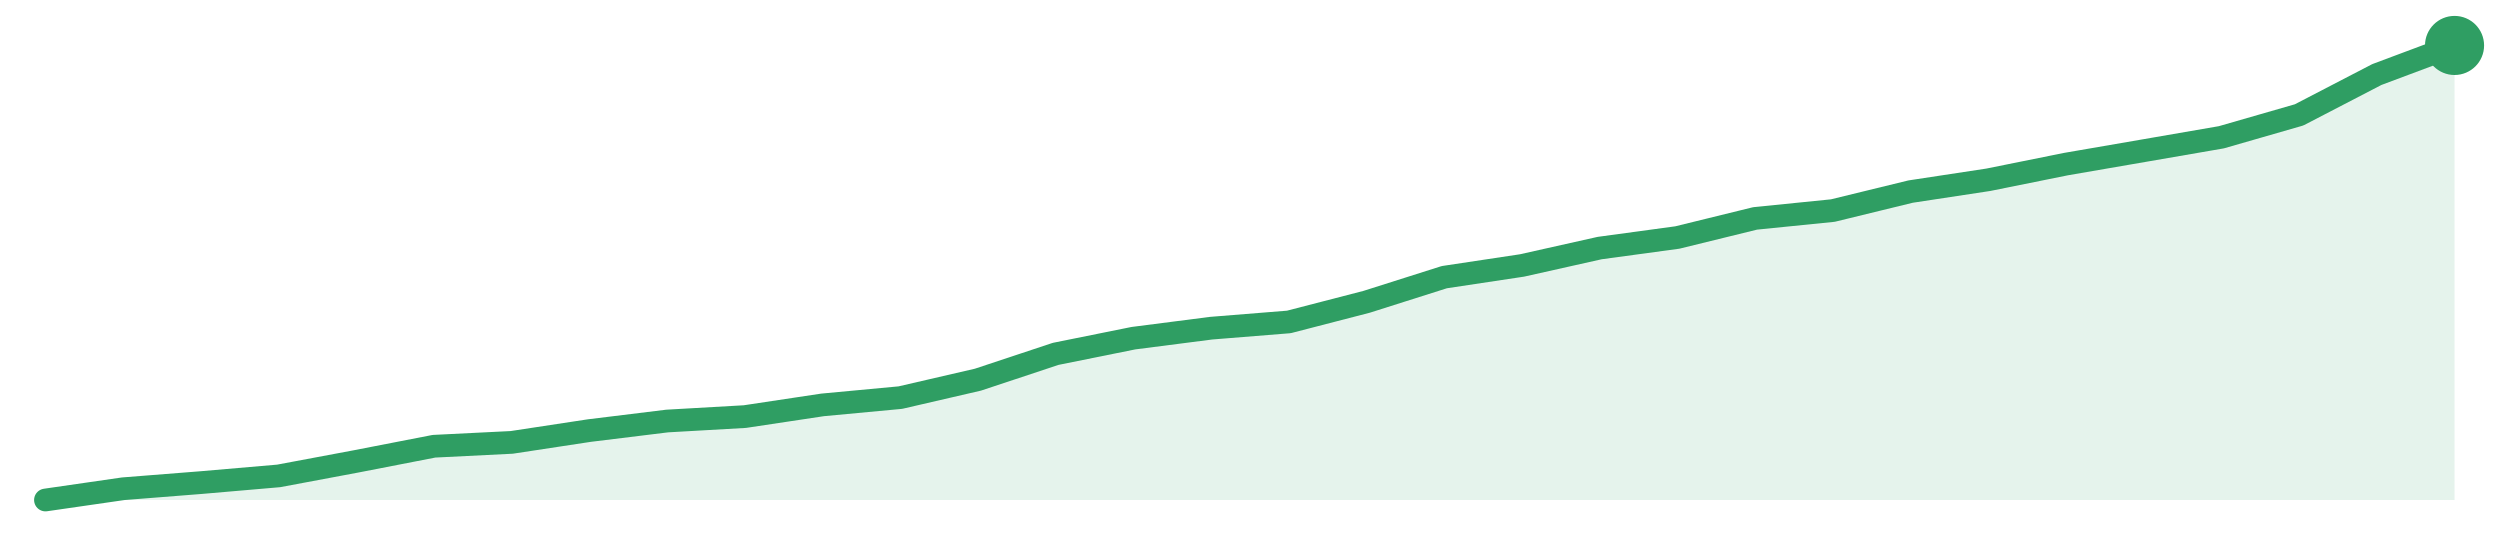
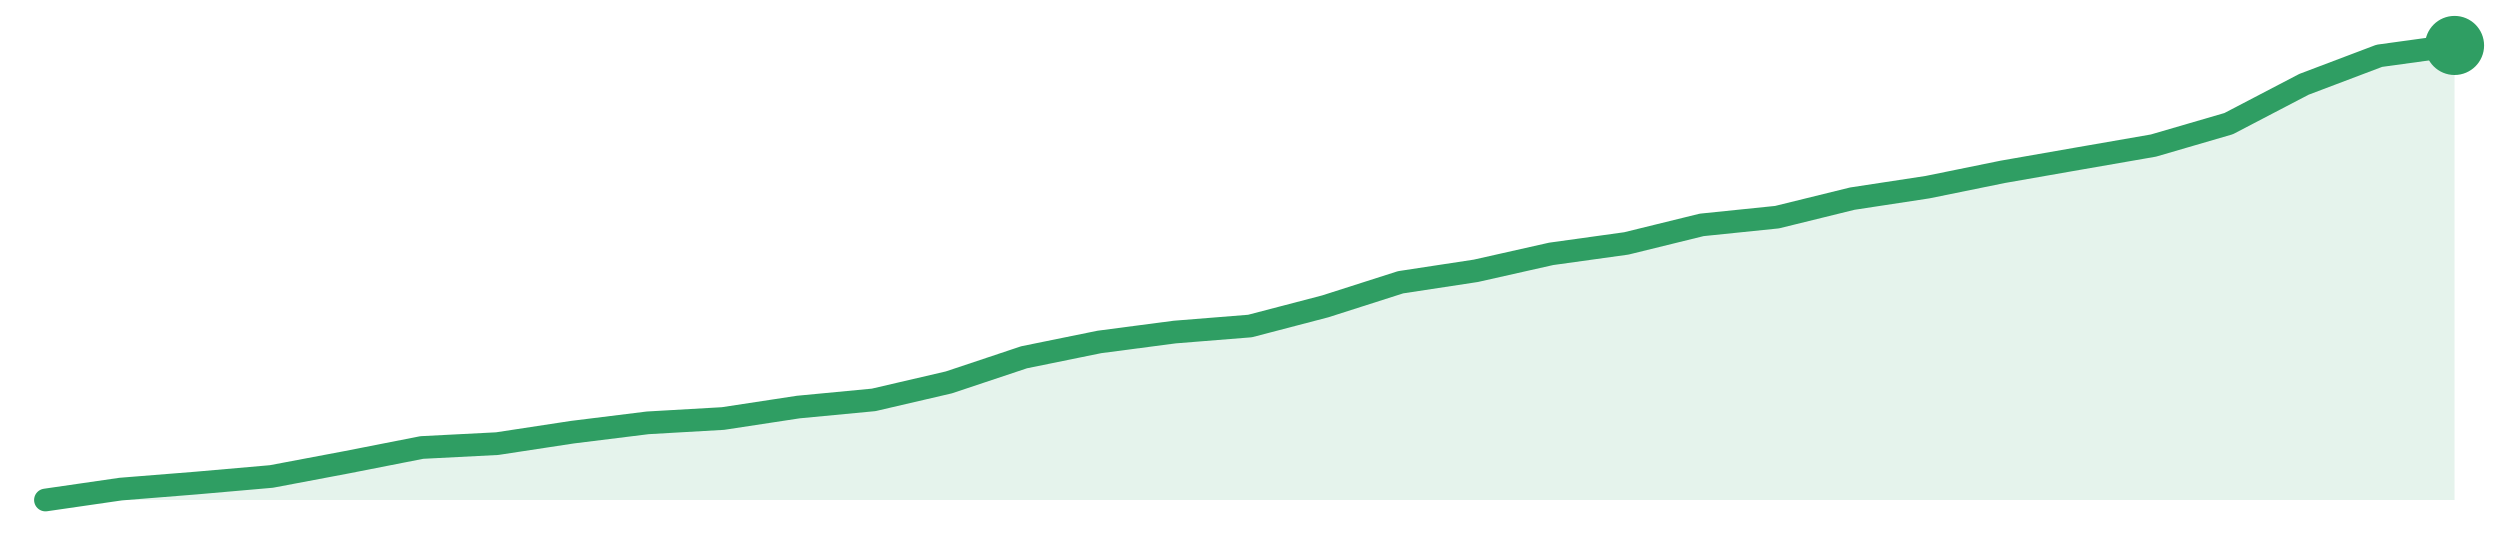
<svg xmlns="http://www.w3.org/2000/svg" width="220" height="48" viewBox="0 0 220 48" role="img" aria-label="trend">
-   <path d="M4.0,44.0 L4.0,44.0 L10.84,43.01 L17.68,42.47 L24.52,41.88 L31.35,40.6 L38.19,39.27 L45.03,38.93 L51.87,37.89 L58.71,37.05 L65.55,36.66 L72.39,35.63 L79.23,34.99 L86.06,33.41 L92.9,31.14 L99.74,29.76 L106.58,28.88 L113.42,28.33 L120.26,26.56 L127.1,24.39 L133.94,23.36 L140.77,21.83 L147.61,20.9 L154.45,19.22 L161.29,18.53 L168.13,16.86 L174.97,15.82 L181.81,14.44 L188.65,13.26 L195.48,12.08 L202.32,10.11 L209.16,6.56 L216.0,4.0 L216.0,44.0 Z" fill="#2f9e631f" />
-   <path d="M4.0,44.0 L10.84,43.01 L17.68,42.47 L24.52,41.88 L31.35,40.6 L38.19,39.27 L45.03,38.93 L51.87,37.89 L58.71,37.05 L65.55,36.66 L72.39,35.63 L79.23,34.99 L86.06,33.41 L92.9,31.14 L99.74,29.76 L106.58,28.88 L113.42,28.33 L120.26,26.56 L127.1,24.39 L133.94,23.36 L140.77,21.83 L147.61,20.9 L154.45,19.22 L161.29,18.53 L168.13,16.86 L174.97,15.82 L181.81,14.44 L188.65,13.26 L195.48,12.08 L202.32,10.11 L209.16,6.56 L216.0,4.0" fill="none" stroke="#2f9e63" stroke-width="2" stroke-linejoin="round" stroke-linecap="round" />
+   <path d="M4.0,44.0 L4.0,44.0 L10.62,43.04 L17.25,42.51 L23.88,41.93 L30.5,40.68 L37.12,39.38 L43.75,39.04 L50.38,38.03 L57.0,37.21 L63.62,36.83 L70.25,35.82 L76.88,35.19 L83.5,33.65 L90.12,31.44 L96.75,30.09 L103.38,29.22 L110.0,28.69 L116.62,26.96 L123.25,24.84 L129.88,23.83 L136.5,22.34 L143.12,21.42 L149.75,19.79 L156.38,19.11 L163.0,17.48 L169.62,16.47 L176.25,15.12 L182.88,13.96 L189.5,12.81 L196.12,10.88 L202.75,7.42 L209.38,4.91 L216.0,4.0 L216.0,44.0 Z" fill="#2f9e631f" />
+   <path d="M4.0,44.0 L10.62,43.04 L17.25,42.51 L23.88,41.93 L30.5,40.68 L37.12,39.38 L43.75,39.04 L50.38,38.03 L57.0,37.21 L63.62,36.83 L70.25,35.82 L76.88,35.19 L83.5,33.65 L90.12,31.44 L96.75,30.09 L103.38,29.22 L110.0,28.69 L116.62,26.96 L123.25,24.84 L129.88,23.83 L136.5,22.34 L143.12,21.42 L149.75,19.79 L156.38,19.11 L163.0,17.48 L169.62,16.47 L176.25,15.12 L182.88,13.96 L189.5,12.81 L196.12,10.88 L202.75,7.42 L209.38,4.91 L216.0,4.0" fill="none" stroke="#2f9e63" stroke-width="2" stroke-linejoin="round" stroke-linecap="round" />
  <circle cx="216.0" cy="4.0" r="2.6" fill="#2f9e63" />
</svg>
